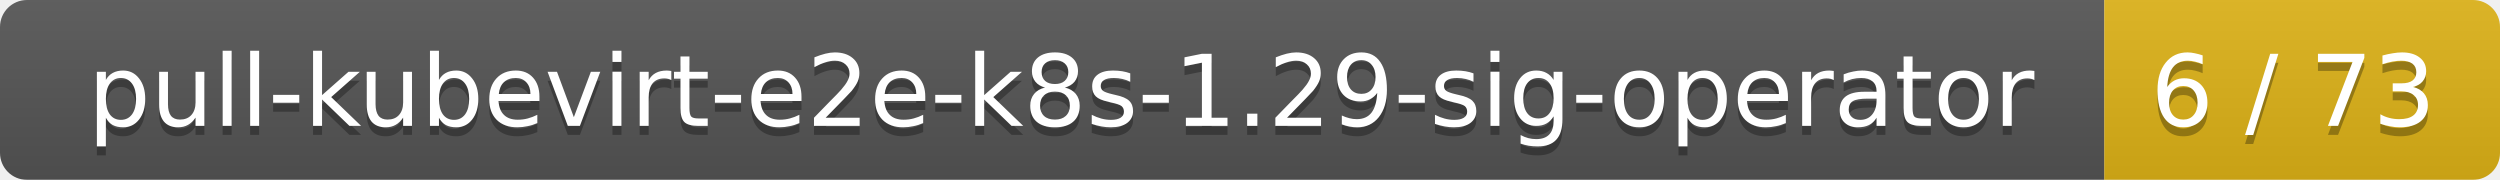
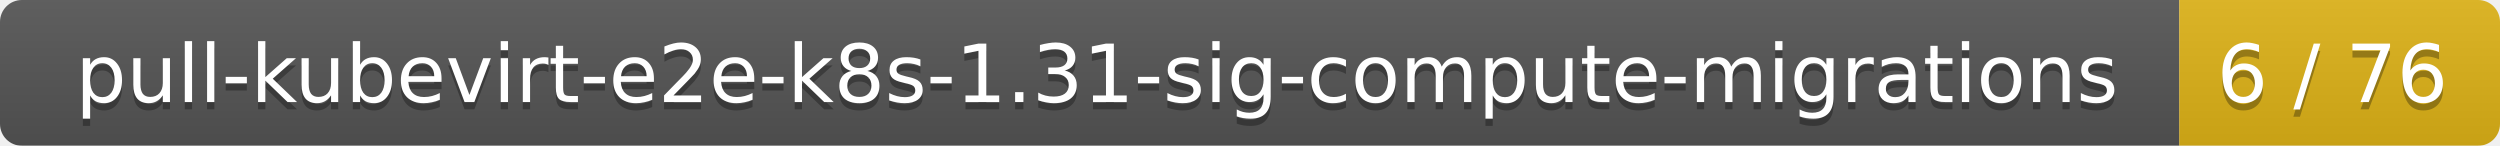
- <svg xmlns="http://www.w3.org/2000/svg" width="278" height="20">
+ <svg xmlns="http://www.w3.org/2000/svg" width="343" height="20">
  <linearGradient id="smooth" x2="0" y2="100%">
    <stop offset="0" stop-color="#bbb" stop-opacity=".1" />
    <stop offset="1" stop-opacity=".1" />
  </linearGradient>
  <mask id="round">
-     <rect width="278" height="20" rx="3" fill="#fff" />
+     <rect width="343" height="20" rx="3" fill="#fff" />
  </mask>
  <g mask="url(#round)">
-     <rect width="234" height="20" fill="#555" />
-     <rect x="234" width="44" height="20" fill="#dfb317" />
-     <rect width="278" height="20" fill="url(#smooth)" />
+     <rect width="299" height="20" fill="#555" />
+     <rect x="299" width="44" height="20" fill="#dfb317" />
+     <rect width="343" height="20" fill="url(#smooth)" />
  </g>
  <g fill="#fff" text-anchor="middle" font-family="DejaVu Sans,Verdana,Geneva,sans-serif" font-size="11">
-     <text x="118" y="15" fill="#010101" fill-opacity=".3">pull-kubevirt-e2e-k8s-1.29-sig-operator</text>
-     <text x="118" y="14">pull-kubevirt-e2e-k8s-1.29-sig-operator</text>
-     <text x="255" y="15" fill="#010101" fill-opacity=".3">6 / 73</text>
-     <text x="255" y="14">6 / 73</text>
+     <text x="150.5" y="15" fill="#010101" fill-opacity=".3">pull-kubevirt-e2e-k8s-1.31-sig-compute-migrations</text>
+     <text x="150.5" y="14">pull-kubevirt-e2e-k8s-1.31-sig-compute-migrations</text>
+     <text x="320" y="15" fill="#010101" fill-opacity=".3">6 / 76</text>
+     <text x="320" y="14">6 / 76</text>
  </g>
</svg>
